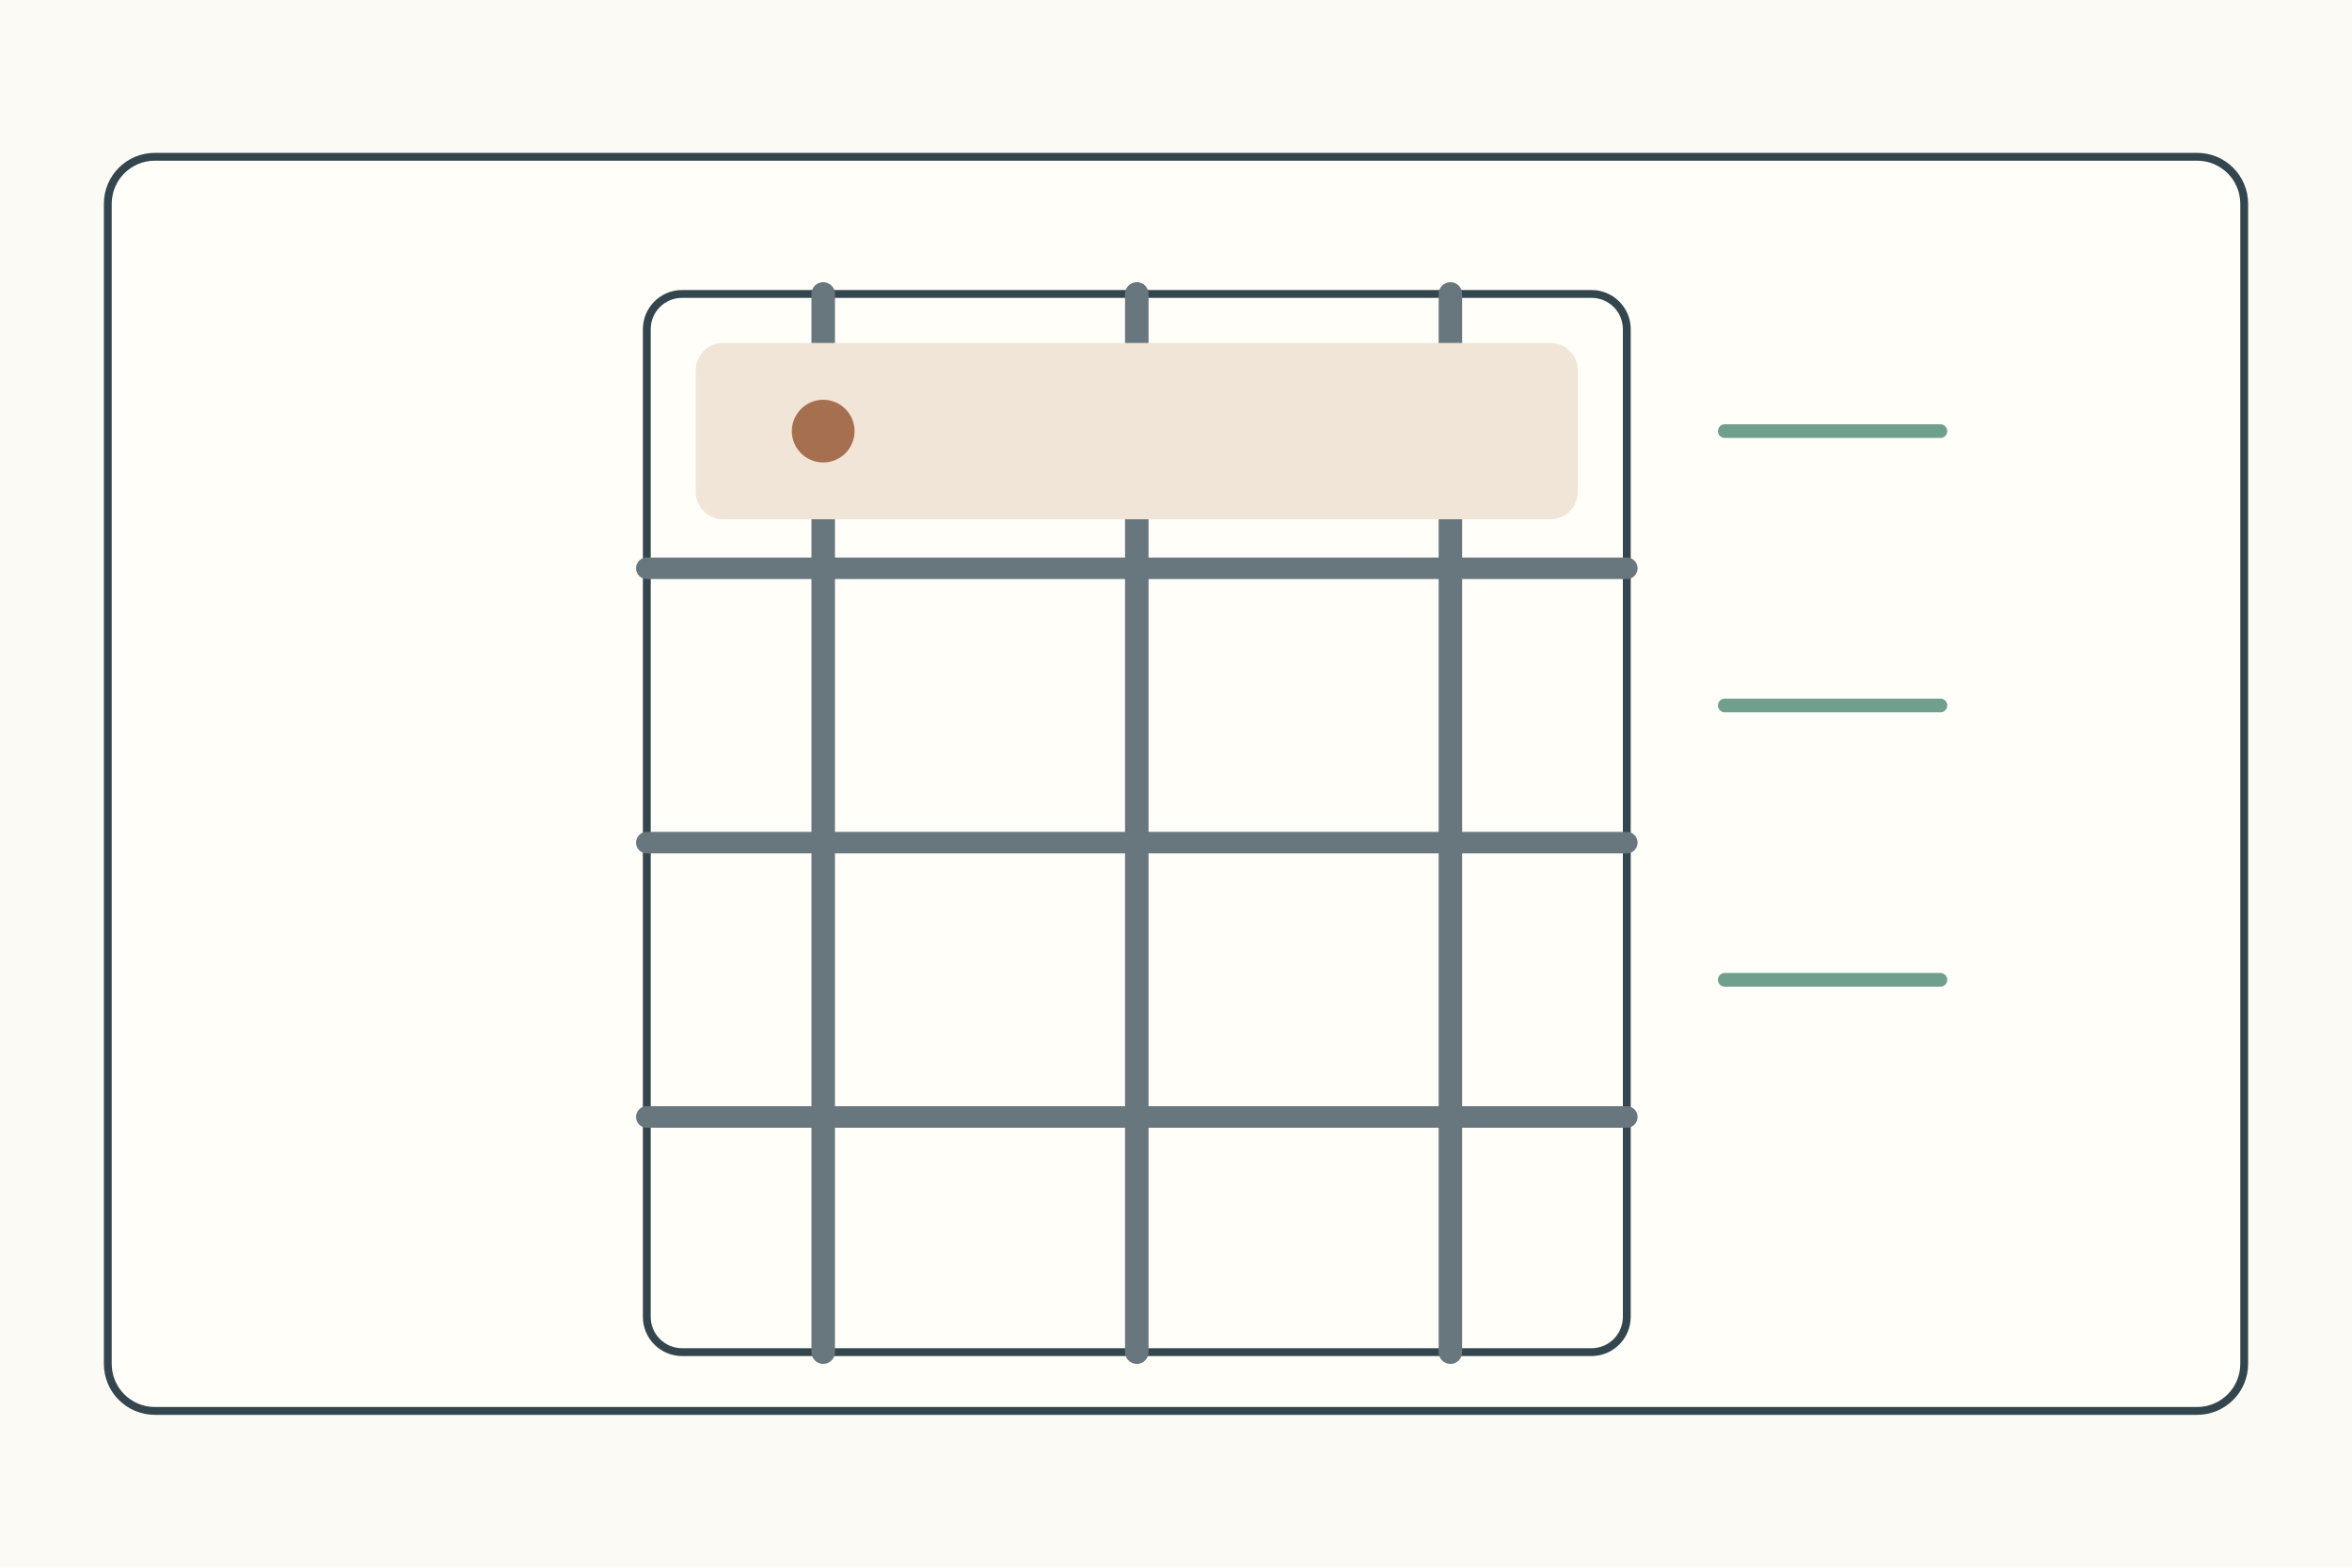
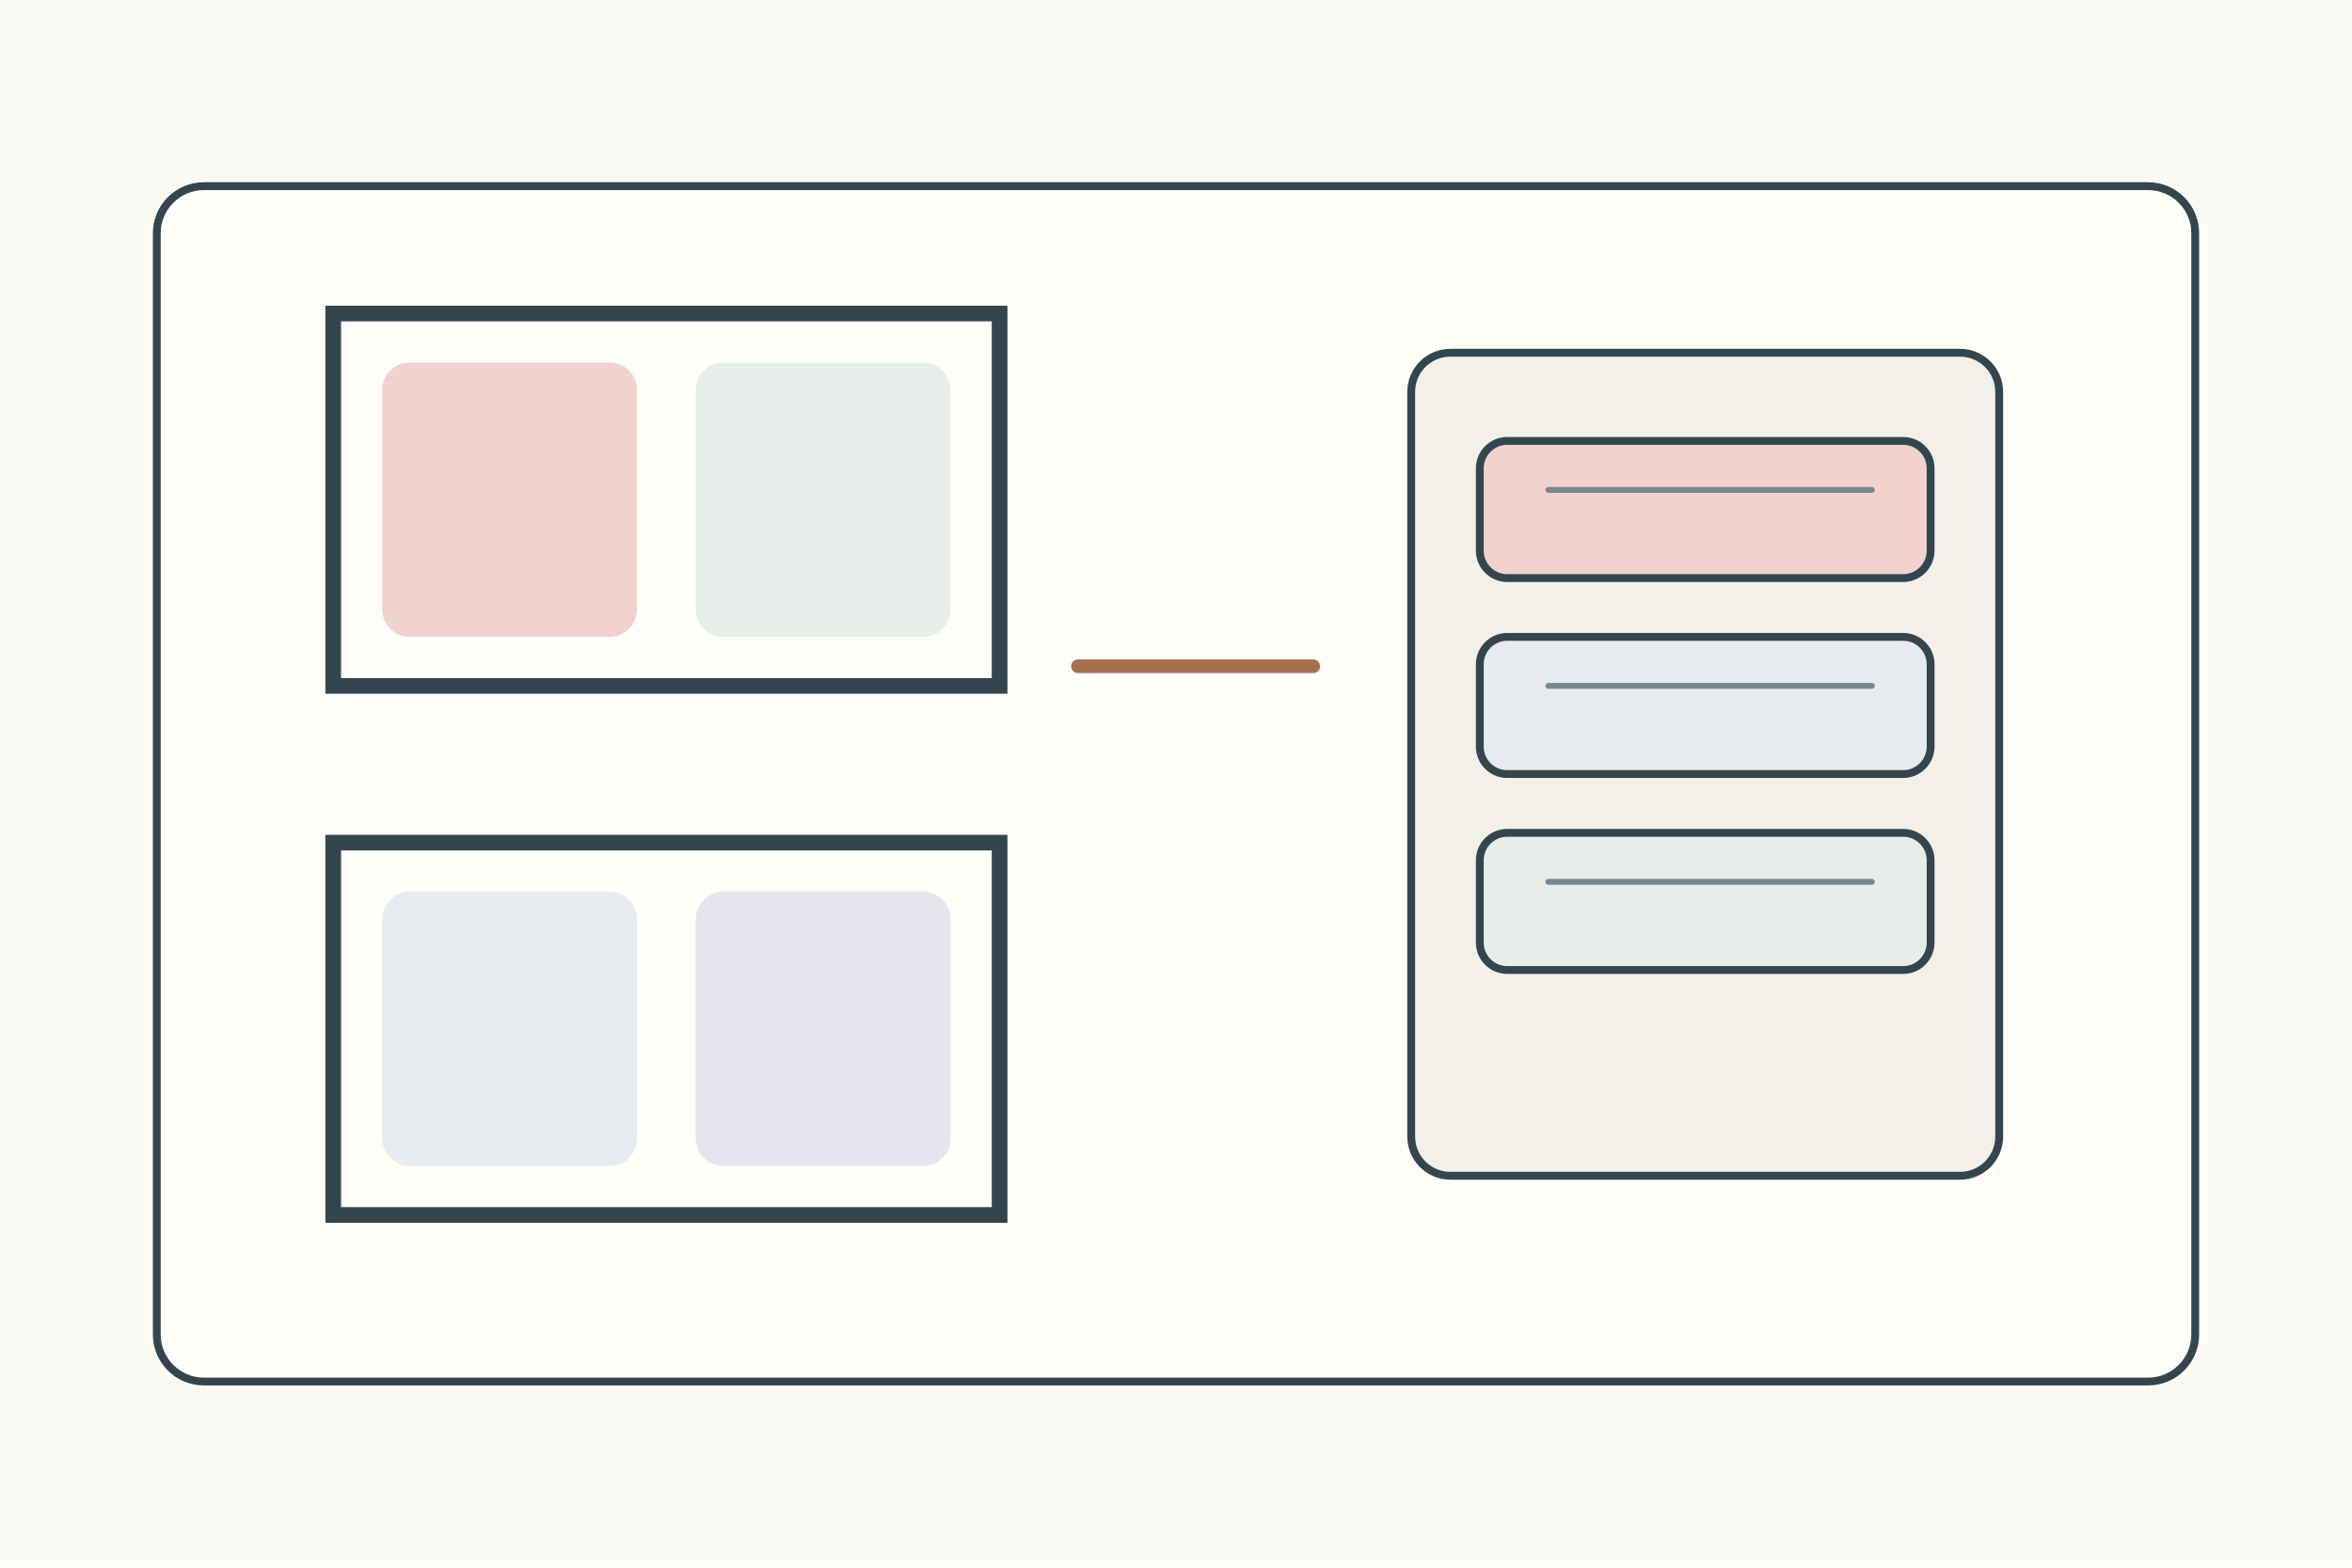
<svg xmlns="http://www.w3.org/2000/svg" width="1200" height="800">
  <rect width="1200" height="800" fill="#fbfaf4" />
-   <g stroke="#34464d" stroke-width="4" fill="none" stroke-linecap="round" stroke-linejoin="round">
-     <rect x="55" y="80" width="1090" height="640" rx="24" fill="#fffef9" />
-     <g transform="translate(170 110)">
-       <rect x="160" y="40" width="500" height="540" rx="18" fill="#fffef9" />
-       <path d="M160 180h500M160 320h500M160 460h500" stroke="#68777d" stroke-width="11" />
-       <path d="M250 40v540M410 40v540M570 40v540" stroke="#68777d" stroke-width="12" />
-       <rect x="185" y="65" width="450" height="90" rx="14" fill="#f0e5d7" stroke="none" />
-       <path d="M710 110h110M710 250h110M710 390h110" stroke="#6f9f8d" stroke-width="7" />
-       <circle cx="250" cy="110" r="16" fill="#a66f50" stroke="none" />
+   <g stroke="#34464d" stroke-width="4" fill="none" stroke-linecap="round">
+     <rect x="80" y="95" width="1040" height="610" rx="24" fill="#fffef9" />
+     <g transform="translate(170 160)">
+       <rect width="340" height="190" fill="#fffef9" stroke-width="8" />
+       <rect x="25" y="25" width="130" height="140" rx="14" fill="#f0d3cd" stroke="none" />
+       <rect x="185" y="25" width="130" height="140" rx="14" fill="#e7eee9" stroke="none" />
+       <rect y="270" width="340" height="190" fill="#fffef9" stroke-width="8" />
+       <rect x="25" y="295" width="130" height="140" rx="14" fill="#e7ebef" stroke="none" />
+       <rect x="185" y="295" width="130" height="140" rx="14" fill="#e8e4ed" stroke="none" />
+     </g>
+     <path d="M550 340h120" stroke="#a66f50" stroke-width="7" />
+     <g transform="translate(720 180)">
+       <rect width="300" height="420" rx="20" fill="#f3f0e9" />
+       <rect x="35" y="45" width="230" height="70" rx="14" fill="#f0d3cd" />
+       <rect x="35" y="145" width="230" height="70" rx="14" fill="#e7ebef" />
+       <rect x="35" y="245" width="230" height="70" rx="14" fill="#e7eee9" />
+       <path d="M70 70h165M70 170h165M70 270h165" stroke="#75888d" stroke-width="3" />
    </g>
  </g>
</svg>
